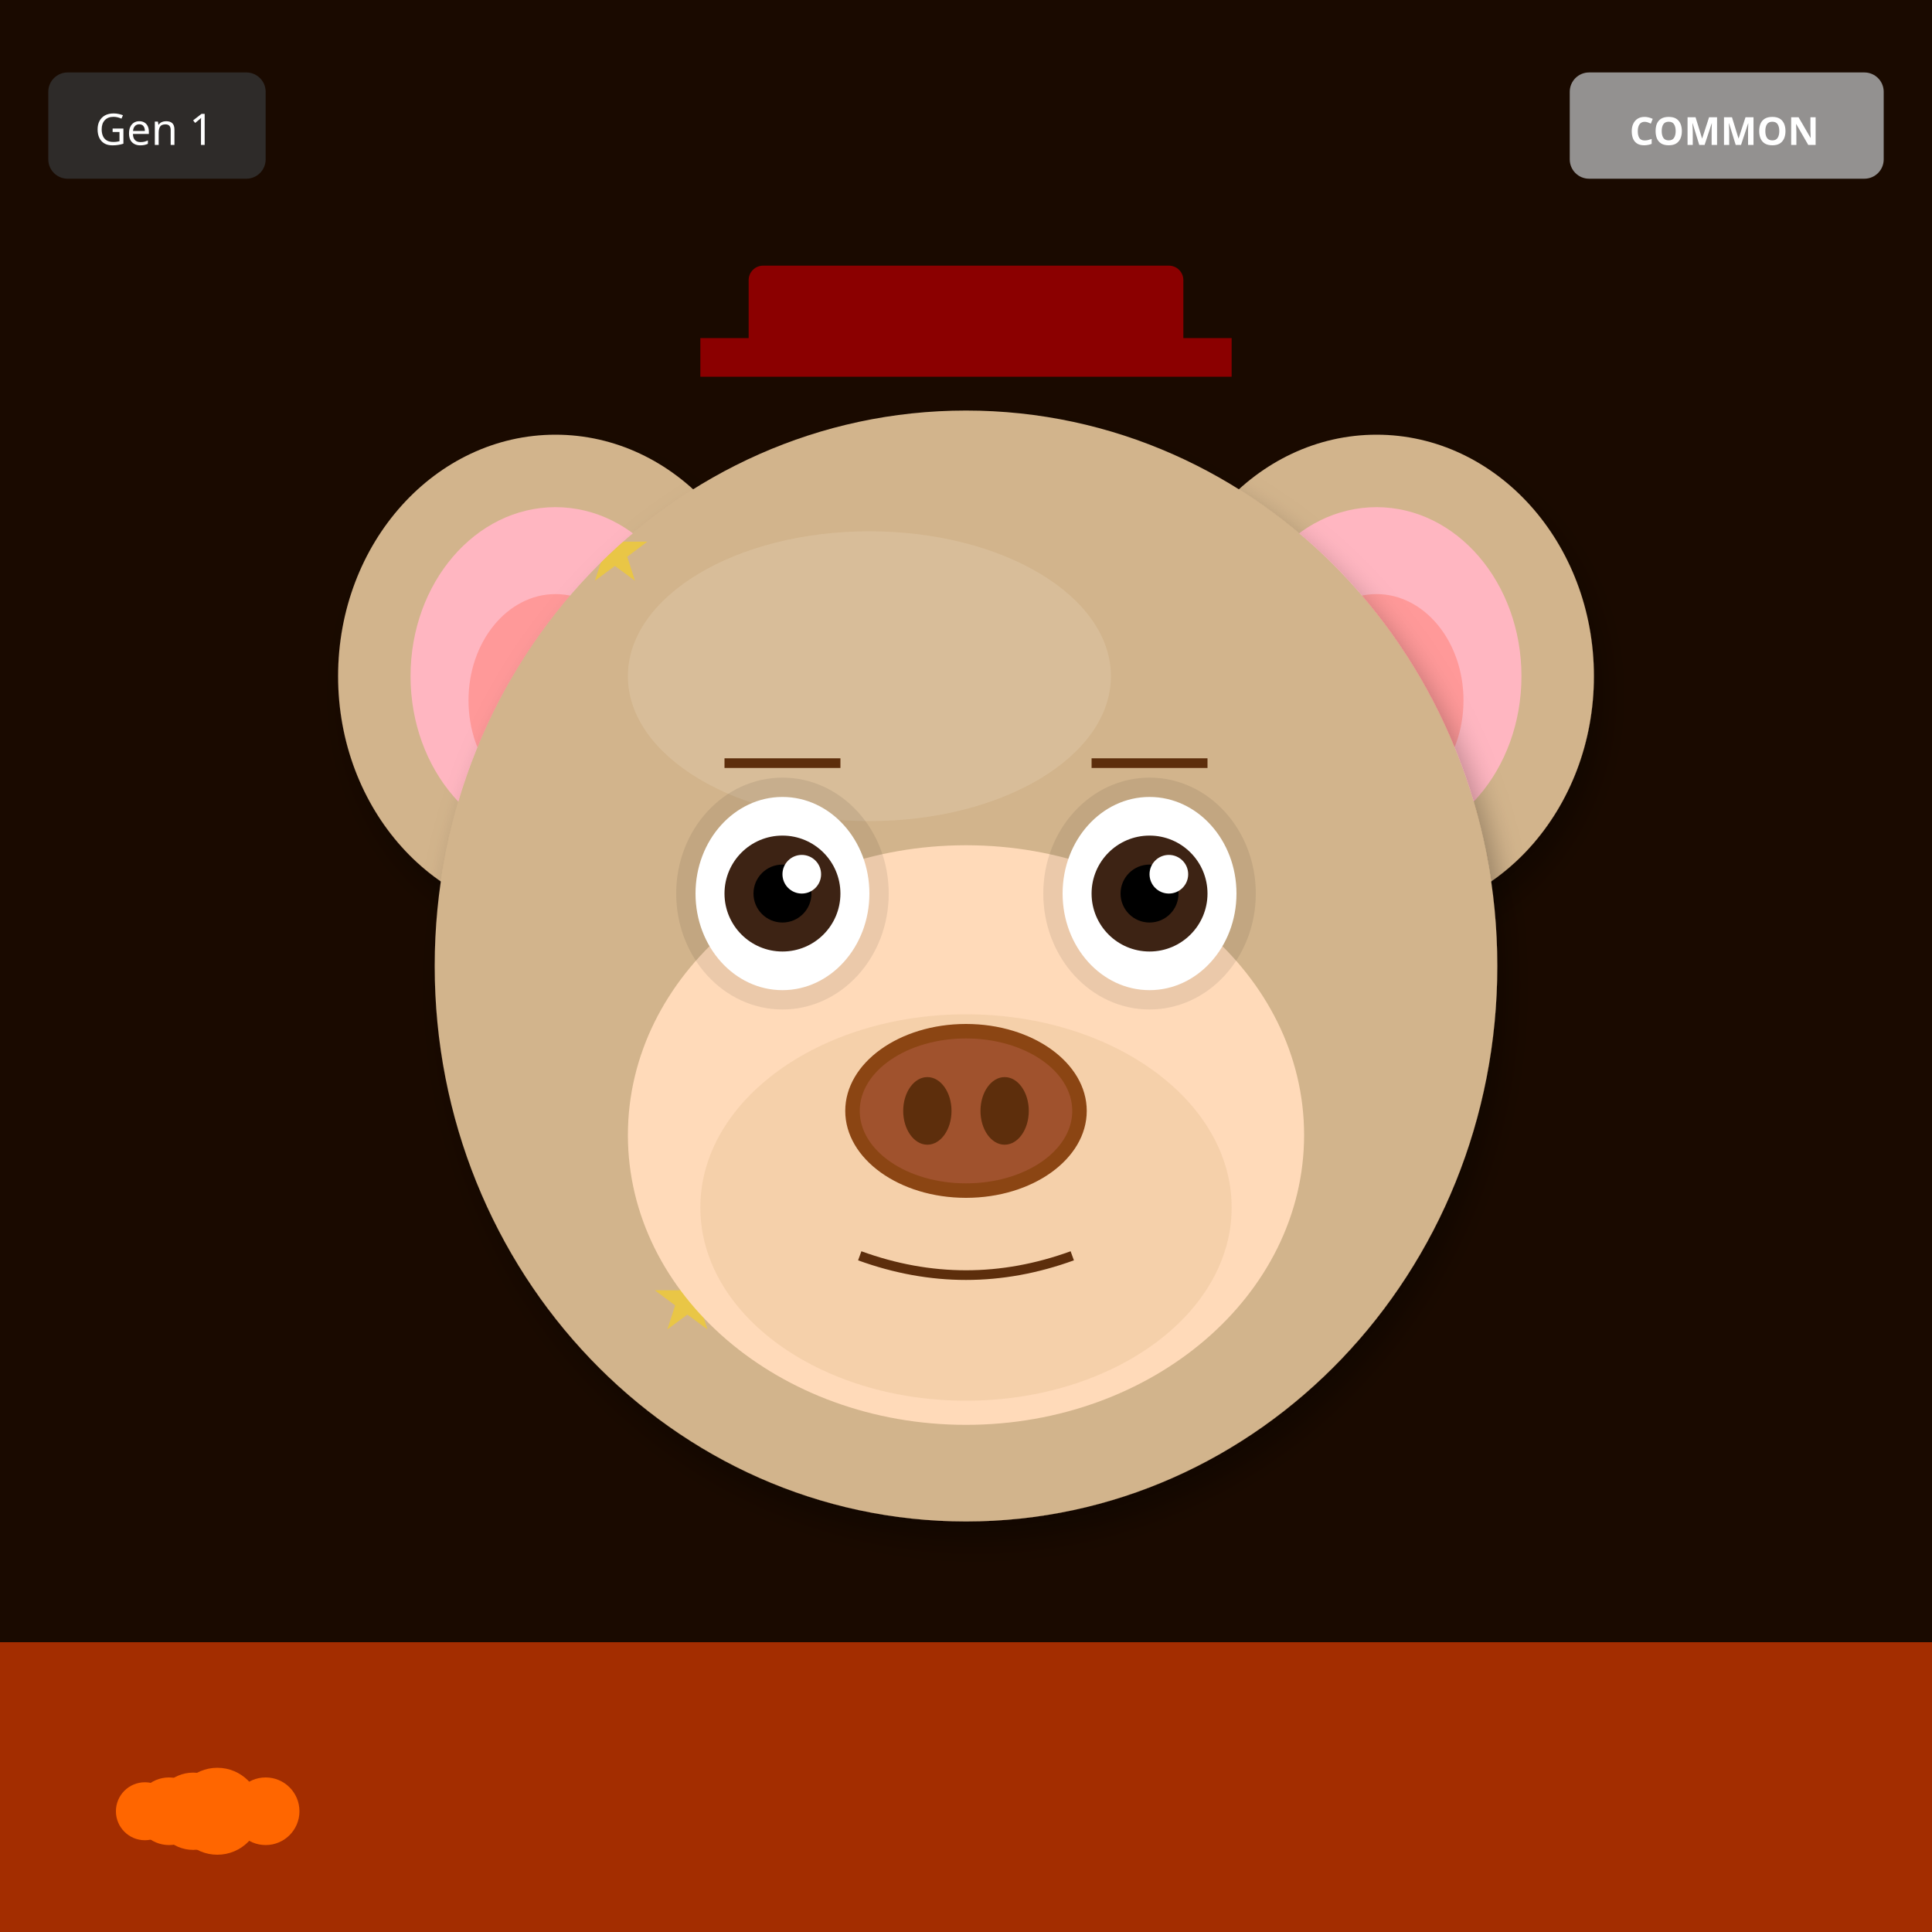
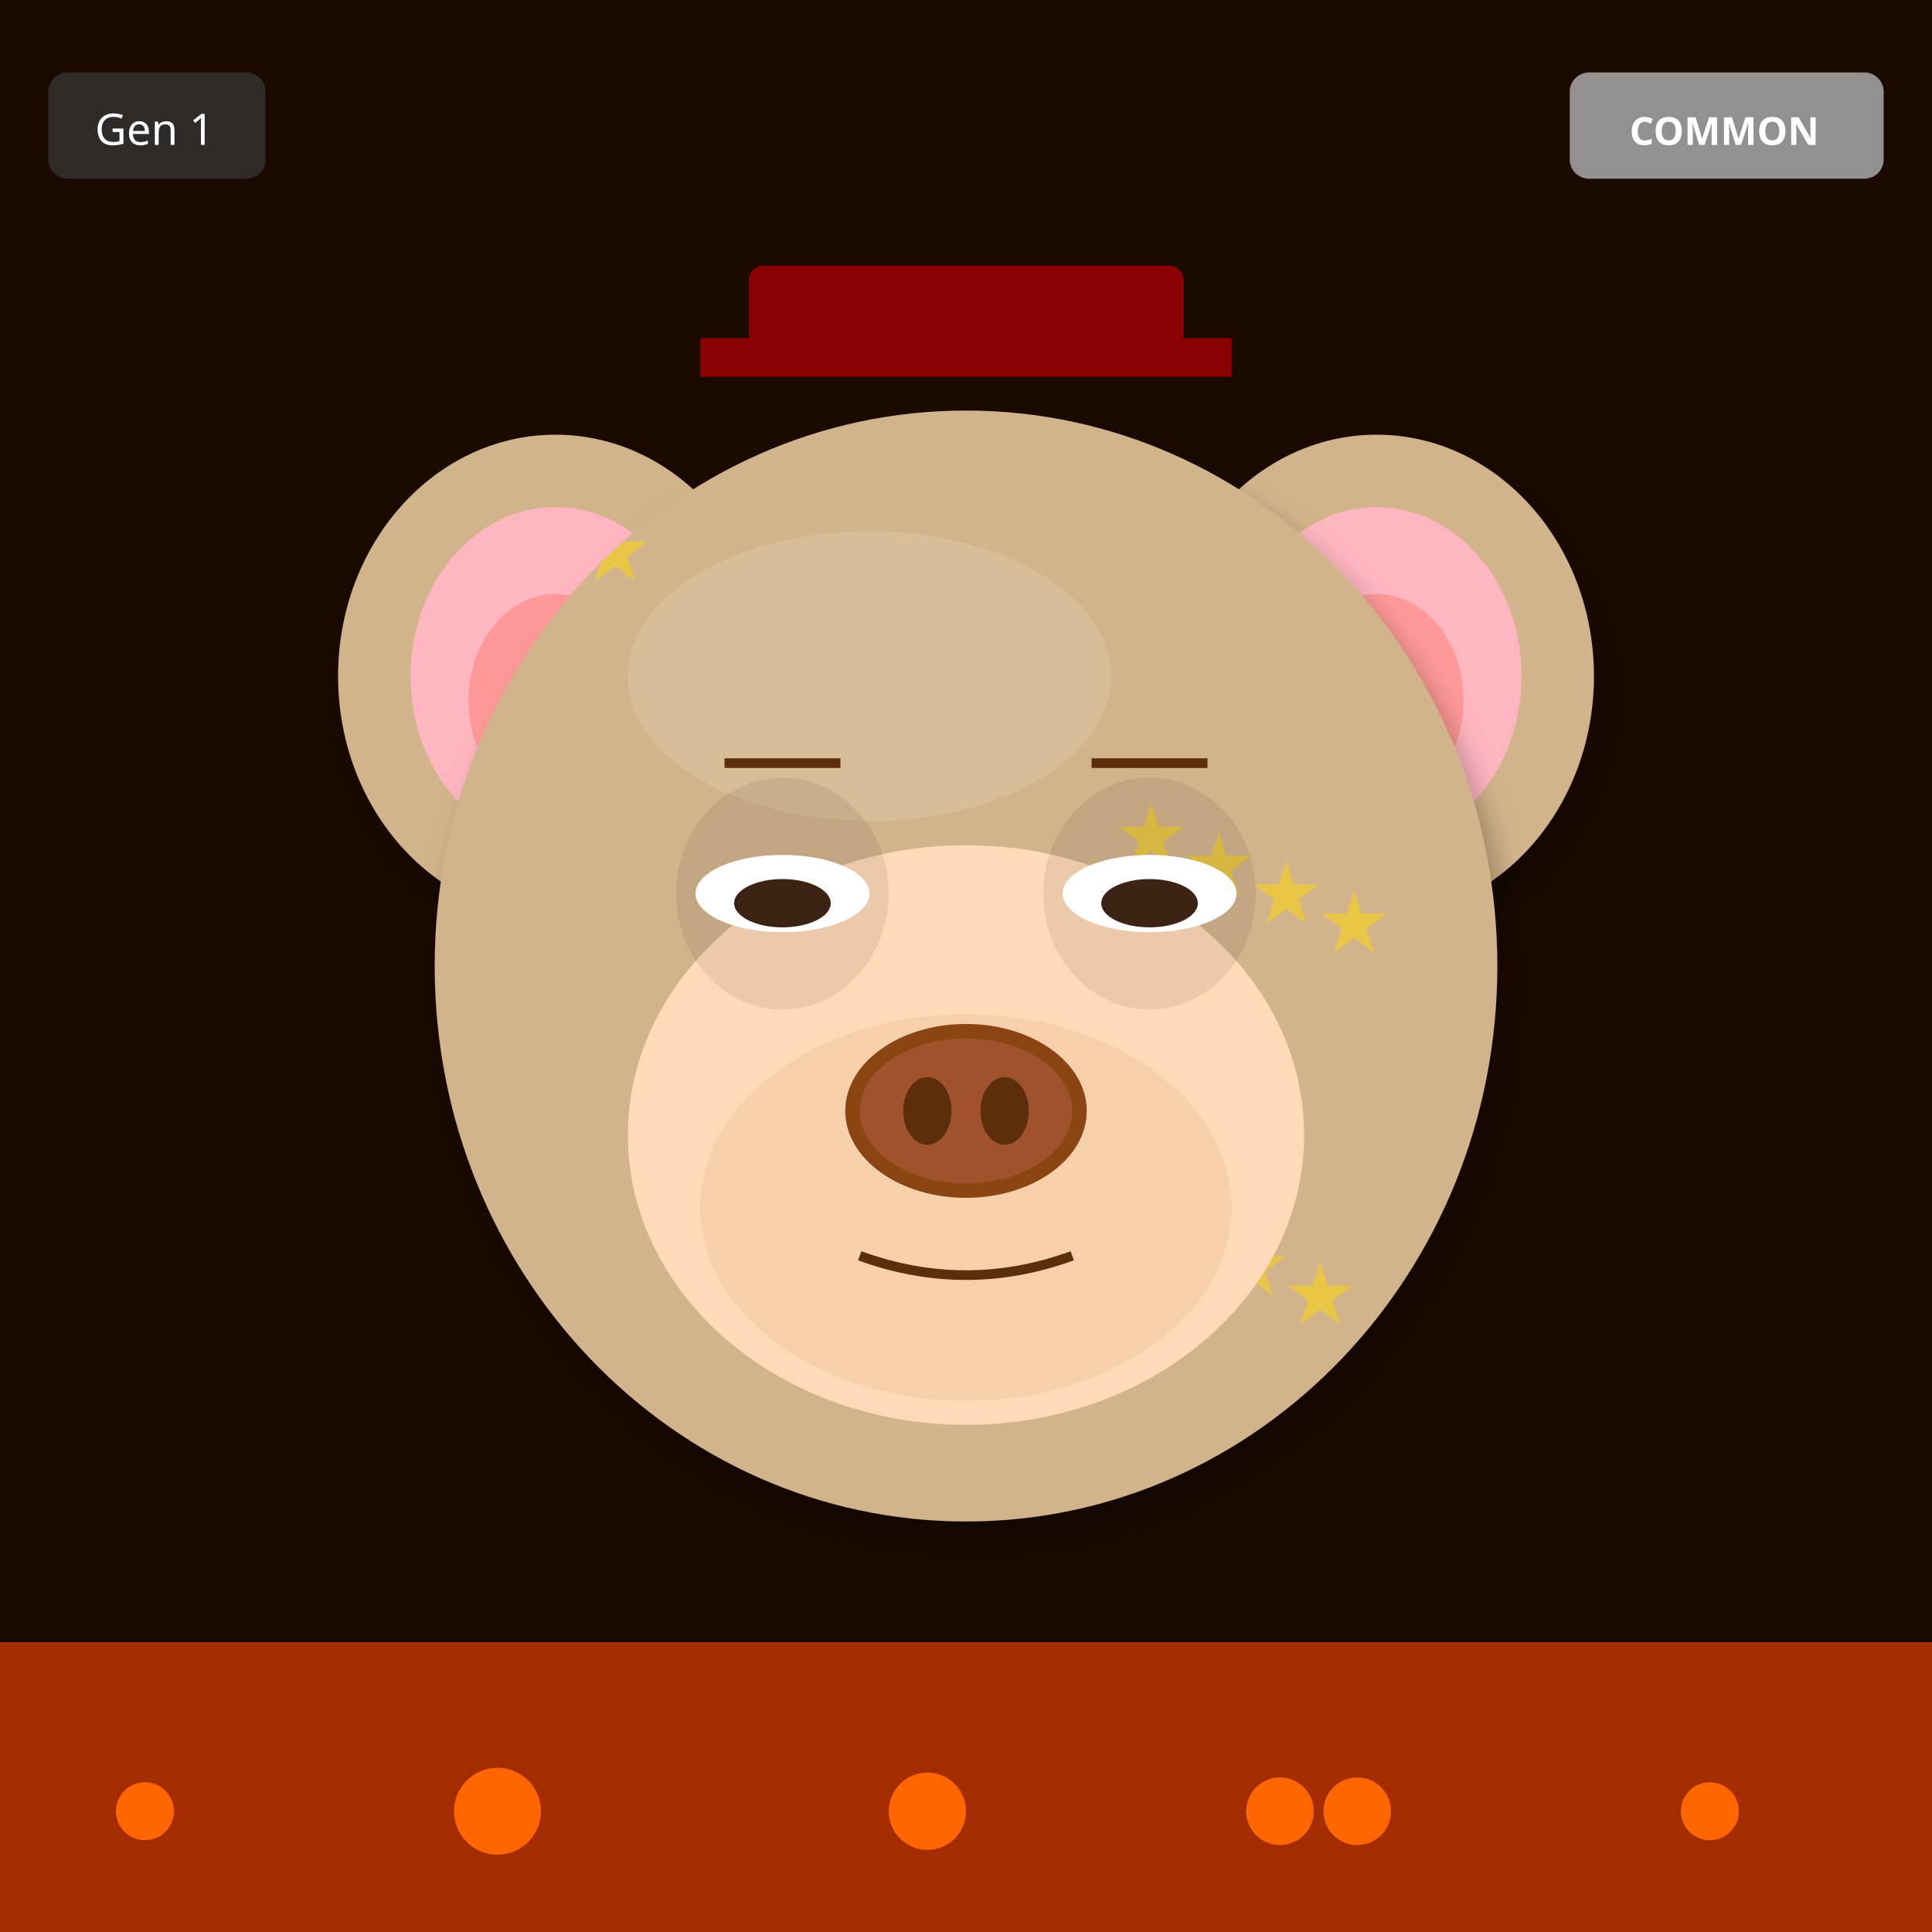
<svg xmlns="http://www.w3.org/2000/svg" width="400" height="400" viewBox="0 0 400 400">
  <defs>
    <filter id="shadow" x="-20%" y="-20%" width="140%" height="140%">
      <feDropShadow dx="2" dy="4" stdDeviation="3" flood-opacity="0.3" />
    </filter>
    <filter id="glow" x="-50%" y="-50%" width="200%" height="200%">
      <feGaussianBlur stdDeviation="8" result="blur" />
      <feMerge>
        <feMergeNode in="blur" />
        <feMergeNode in="SourceGraphic" />
      </feMerge>
    </filter>
    <linearGradient id="rainbow-body" x1="0%" y1="0%" x2="100%" y2="100%">
      <stop offset="0%" stop-color="#FF6B6B" />
      <stop offset="25%" stop-color="#FFE66D" />
      <stop offset="50%" stop-color="#4ECDC4" />
      <stop offset="75%" stop-color="#45B7D1" />
      <stop offset="100%" stop-color="#DDA0DD" />
    </linearGradient>
    <radialGradient id="galaxy-body" cx="30%" cy="30%">
      <stop offset="0%" stop-color="#E6E6FA" />
      <stop offset="50%" stop-color="#9370DB" />
      <stop offset="100%" stop-color="#1A0033" />
    </radialGradient>
    <linearGradient id="holo-body" x1="0%" y1="0%" x2="100%" y2="100%">
      <stop offset="0%" stop-color="#FF00FF" />
      <stop offset="50%" stop-color="#00FFFF" />
      <stop offset="100%" stop-color="#FFFF00" />
    </linearGradient>
    <linearGradient id="sky-gradient" x1="0%" y1="0%" x2="0%" y2="100%">
      <stop offset="0%" stop-color="#87CEEB" />
      <stop offset="100%" stop-color="#E0F4FF" />
    </linearGradient>
    <linearGradient id="grass-gradient" x1="0%" y1="0%" x2="0%" y2="100%">
      <stop offset="0%" stop-color="#90EE90" />
      <stop offset="100%" stop-color="#228B22" />
    </linearGradient>
    <linearGradient id="sunset-gradient" x1="0%" y1="0%" x2="0%" y2="100%">
      <stop offset="0%" stop-color="#FF6B6B" />
      <stop offset="50%" stop-color="#FFE66D" />
      <stop offset="100%" stop-color="#4ECDC4" />
    </linearGradient>
    <linearGradient id="aurora-gradient" x1="0%" y1="0%" x2="100%" y2="100%">
      <stop offset="0%" stop-color="#0D1B2A" />
      <stop offset="30%" stop-color="#00FF7F" />
      <stop offset="70%" stop-color="#FF00FF" />
      <stop offset="100%" stop-color="#0D1B2A" />
    </linearGradient>
    <radialGradient id="multiverse-gradient" cx="50%" cy="50%">
      <stop offset="0%" stop-color="#FFD700" />
      <stop offset="40%" stop-color="#FF00FF" />
      <stop offset="70%" stop-color="#00FFFF" />
      <stop offset="100%" stop-color="#000" />
    </radialGradient>
    <linearGradient id="rift-gradient" x1="0%" y1="0%" x2="100%" y2="100%">
      <stop offset="0%" stop-color="#000" />
      <stop offset="30%" stop-color="#9400D3" />
      <stop offset="50%" stop-color="#00FFFF" />
      <stop offset="70%" stop-color="#9400D3" />
      <stop offset="100%" stop-color="#000" />
    </linearGradient>
    <linearGradient id="heaven-gradient" x1="0%" y1="0%" x2="0%" y2="100%">
      <stop offset="0%" stop-color="#FFF" />
      <stop offset="50%" stop-color="#FFD700" stop-opacity="0.3" />
      <stop offset="100%" stop-color="#F0F8FF" />
    </linearGradient>
    <clipPath id="head-clip">
      <ellipse cx="200" cy="200" rx="110" ry="115" />
    </clipPath>
  </defs>
  <rect width="400" height="400" fill="#1A0A00" />
  <rect x="0" y="340" width="400" height="60" fill="#FF4500" opacity="0.6" />
  <circle cx="30" cy="375" r="6" fill="#FF6600" />
-   <circle cx="35" cy="375" r="7" fill="#FF6600" />
-   <circle cx="40" cy="375" r="8" fill="#FF6600" />
-   <circle cx="45" cy="375" r="9" fill="#FF6600" />
-   <circle cx="50" cy="375" r="6" fill="#FF6600" />
-   <circle cx="55" cy="375" r="7" fill="#FF6600" />
+   <circle cx="281" cy="375" r="7" fill="#FF6600" />
+   <circle cx="192" cy="375" r="8" fill="#FF6600" />
+   <circle cx="103" cy="375" r="9" fill="#FF6600" />
+   <circle cx="354" cy="375" r="6" fill="#FF6600" />
+   <circle cx="265" cy="375" r="7" fill="#FF6600" />
  <ellipse cx="115" cy="140" rx="45" ry="50" fill="#D2B48C" filter="url(#shadow)" />
  <ellipse cx="115" cy="140" rx="30" ry="35" fill="#FFB6C1" />
  <ellipse cx="115" cy="145" rx="18" ry="22" fill="#FF9999" />
  <ellipse cx="285" cy="140" rx="45" ry="50" fill="#D2B48C" filter="url(#shadow)" />
  <ellipse cx="285" cy="140" rx="30" ry="35" fill="#FFB6C1" />
  <ellipse cx="285" cy="145" rx="18" ry="22" fill="#FF9999" />
  <ellipse cx="200" cy="200" rx="110" ry="115" fill="#D2B48C" filter="url(#shadow)" />
  <ellipse cx="180" cy="140" rx="50" ry="30" fill="#E8D4B8" opacity="0.3" />
  <g clip-path="url(#head-clip)">
    <text x="120" y="120" font-size="18" fill="#FFD700" opacity="0.5">★</text>
-     <text x="135" y="275" font-size="18" fill="#FFD700" opacity="0.5">★</text>
-     <text x="150" y="270" font-size="18" fill="#FFD700" opacity="0.5">★</text>
-     <text x="165" y="265" font-size="18" fill="#FFD700" opacity="0.5">★</text>
-     <text x="180" y="260" font-size="18" fill="#FFD700" opacity="0.5">★</text>
-     <text x="195" y="255" font-size="18" fill="#FFD700" opacity="0.5">★</text>
-     <text x="210" y="250" font-size="18" fill="#FFD700" opacity="0.5">★</text>
-     <text x="225" y="245" font-size="18" fill="#FFD700" opacity="0.5">★</text>
+     <text x="273" y="197" font-size="18" fill="#FFD700" opacity="0.5">★</text>
+     <text x="266" y="274" font-size="18" fill="#FFD700" opacity="0.5">★</text>
+     <text x="259" y="191" font-size="18" fill="#FFD700" opacity="0.5">★</text>
+     <text x="252" y="268" font-size="18" fill="#FFD700" opacity="0.5">★</text>
+     <text x="245" y="185" font-size="18" fill="#FFD700" opacity="0.5">★</text>
+     <text x="238" y="262" font-size="18" fill="#FFD700" opacity="0.5">★</text>
+     <text x="231" y="179" font-size="18" fill="#FFD700" opacity="0.5">★</text>
  </g>
  <ellipse cx="200" cy="235" rx="70" ry="60" fill="#FFDAB9" />
  <ellipse cx="200" cy="250" rx="55" ry="40" fill="#DEB887" opacity="0.3" />
  <ellipse cx="162" cy="185" rx="22" ry="24" fill="#000" opacity="0.08" />
  <ellipse cx="238" cy="185" rx="22" ry="24" fill="#000" opacity="0.08" />
-   <ellipse cx="162" cy="185" rx="18" ry="20" fill="white" />
-   <circle cx="162" cy="185" r="12" fill="#3D2314" />
-   <circle cx="162" cy="185" r="6" fill="#000" />
-   <circle cx="166" cy="181" r="4" fill="white" />
-   <ellipse cx="238" cy="185" rx="18" ry="20" fill="white" />
-   <circle cx="238" cy="185" r="12" fill="#3D2314" />
-   <circle cx="238" cy="185" r="6" fill="#000" />
-   <circle cx="242" cy="181" r="4" fill="white" />
+   <ellipse cx="162" cy="185" rx="18" ry="8" fill="white" />
+   <ellipse cx="162" cy="187" rx="10" ry="5" fill="#3D2314" />
+   <ellipse cx="238" cy="185" rx="18" ry="8" fill="white" />
+   <ellipse cx="238" cy="187" rx="10" ry="5" fill="#3D2314" />
  <g>
    <ellipse cx="200" cy="230" rx="25" ry="18" fill="#8B4513" />
    <ellipse cx="200" cy="230" rx="22" ry="15" fill="#A0522D" />
    <ellipse cx="192" cy="230" rx="5" ry="7" fill="#5D2E0C" />
    <ellipse cx="208" cy="230" rx="5" ry="7" fill="#5D2E0C" />
  </g>
  <path d="M178 260 Q200 268 222 260" stroke="#5D2E0C" stroke-width="2" fill="none" />
  <line x1="150" y1="158" x2="174" y2="158" stroke="#5D2E0C" stroke-width="2" />
  <line x1="226" y1="158" x2="250" y2="158" stroke="#5D2E0C" stroke-width="2" />
  <rect x="155" y="55" width="90" height="18" rx="3" fill="#8B0000" />
  <rect x="145" y="70" width="110" height="8" fill="#8B0000" />
  <g transform="translate(325, 15)">
    <rect width="65" height="22" rx="4" fill="#A0A0A0" opacity="0.9" />
    <text x="32" y="15" font-size="8" fill="#FFF" text-anchor="middle" font-family="sans-serif" font-weight="bold">COMMON</text>
  </g>
  <g transform="translate(10, 15)">
    <rect width="45" height="22" rx="4" fill="#333" opacity="0.8" />
    <text x="22" y="15" font-size="9" fill="#FFF" text-anchor="middle" font-family="sans-serif">Gen 1</text>
  </g>
</svg>
